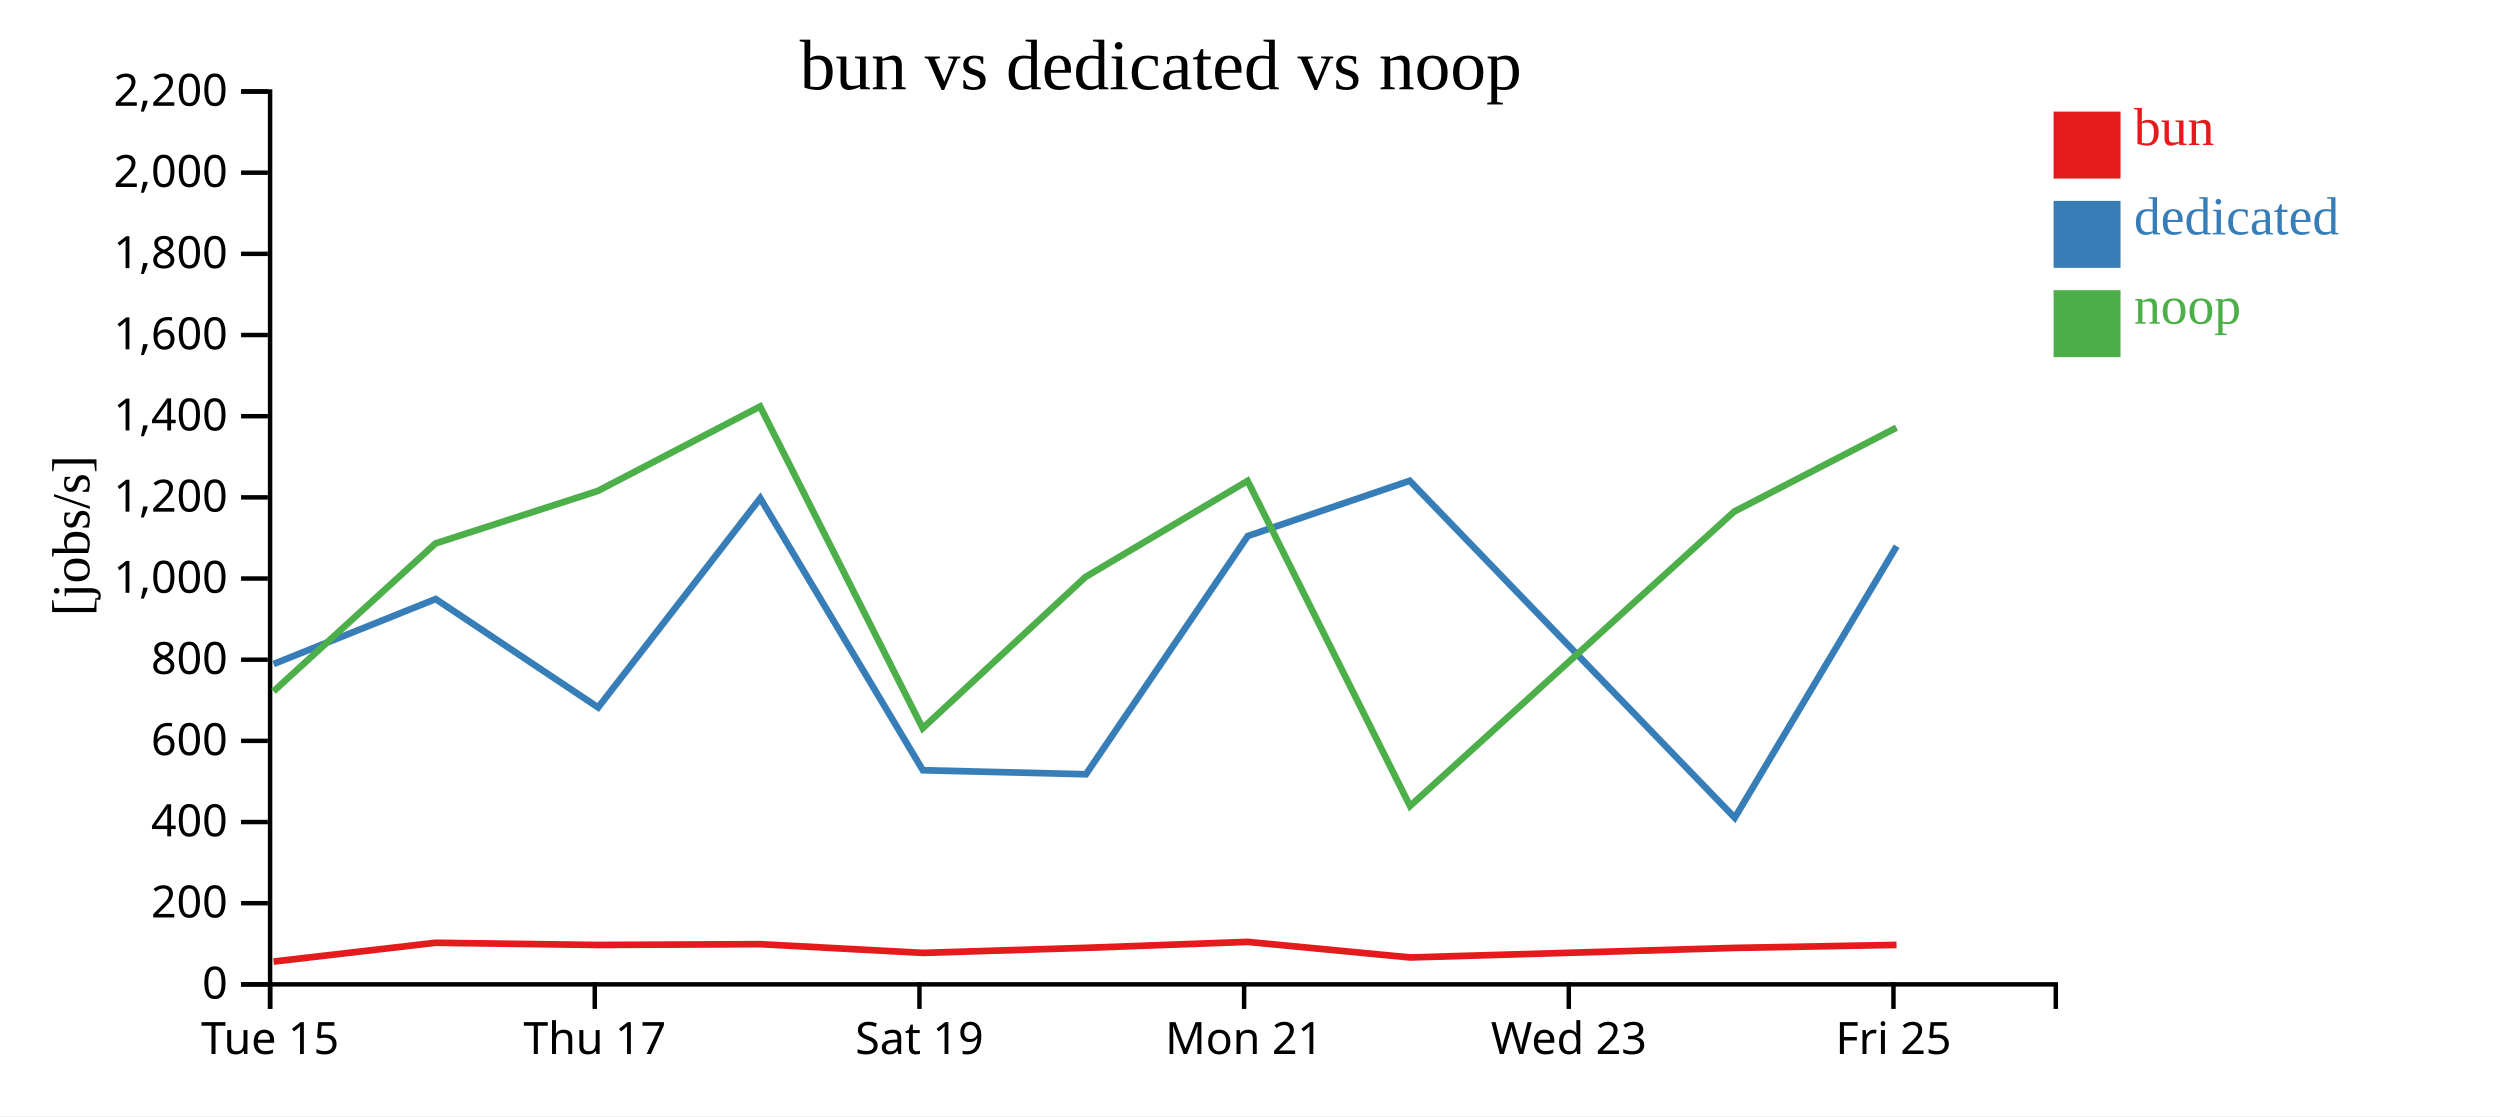
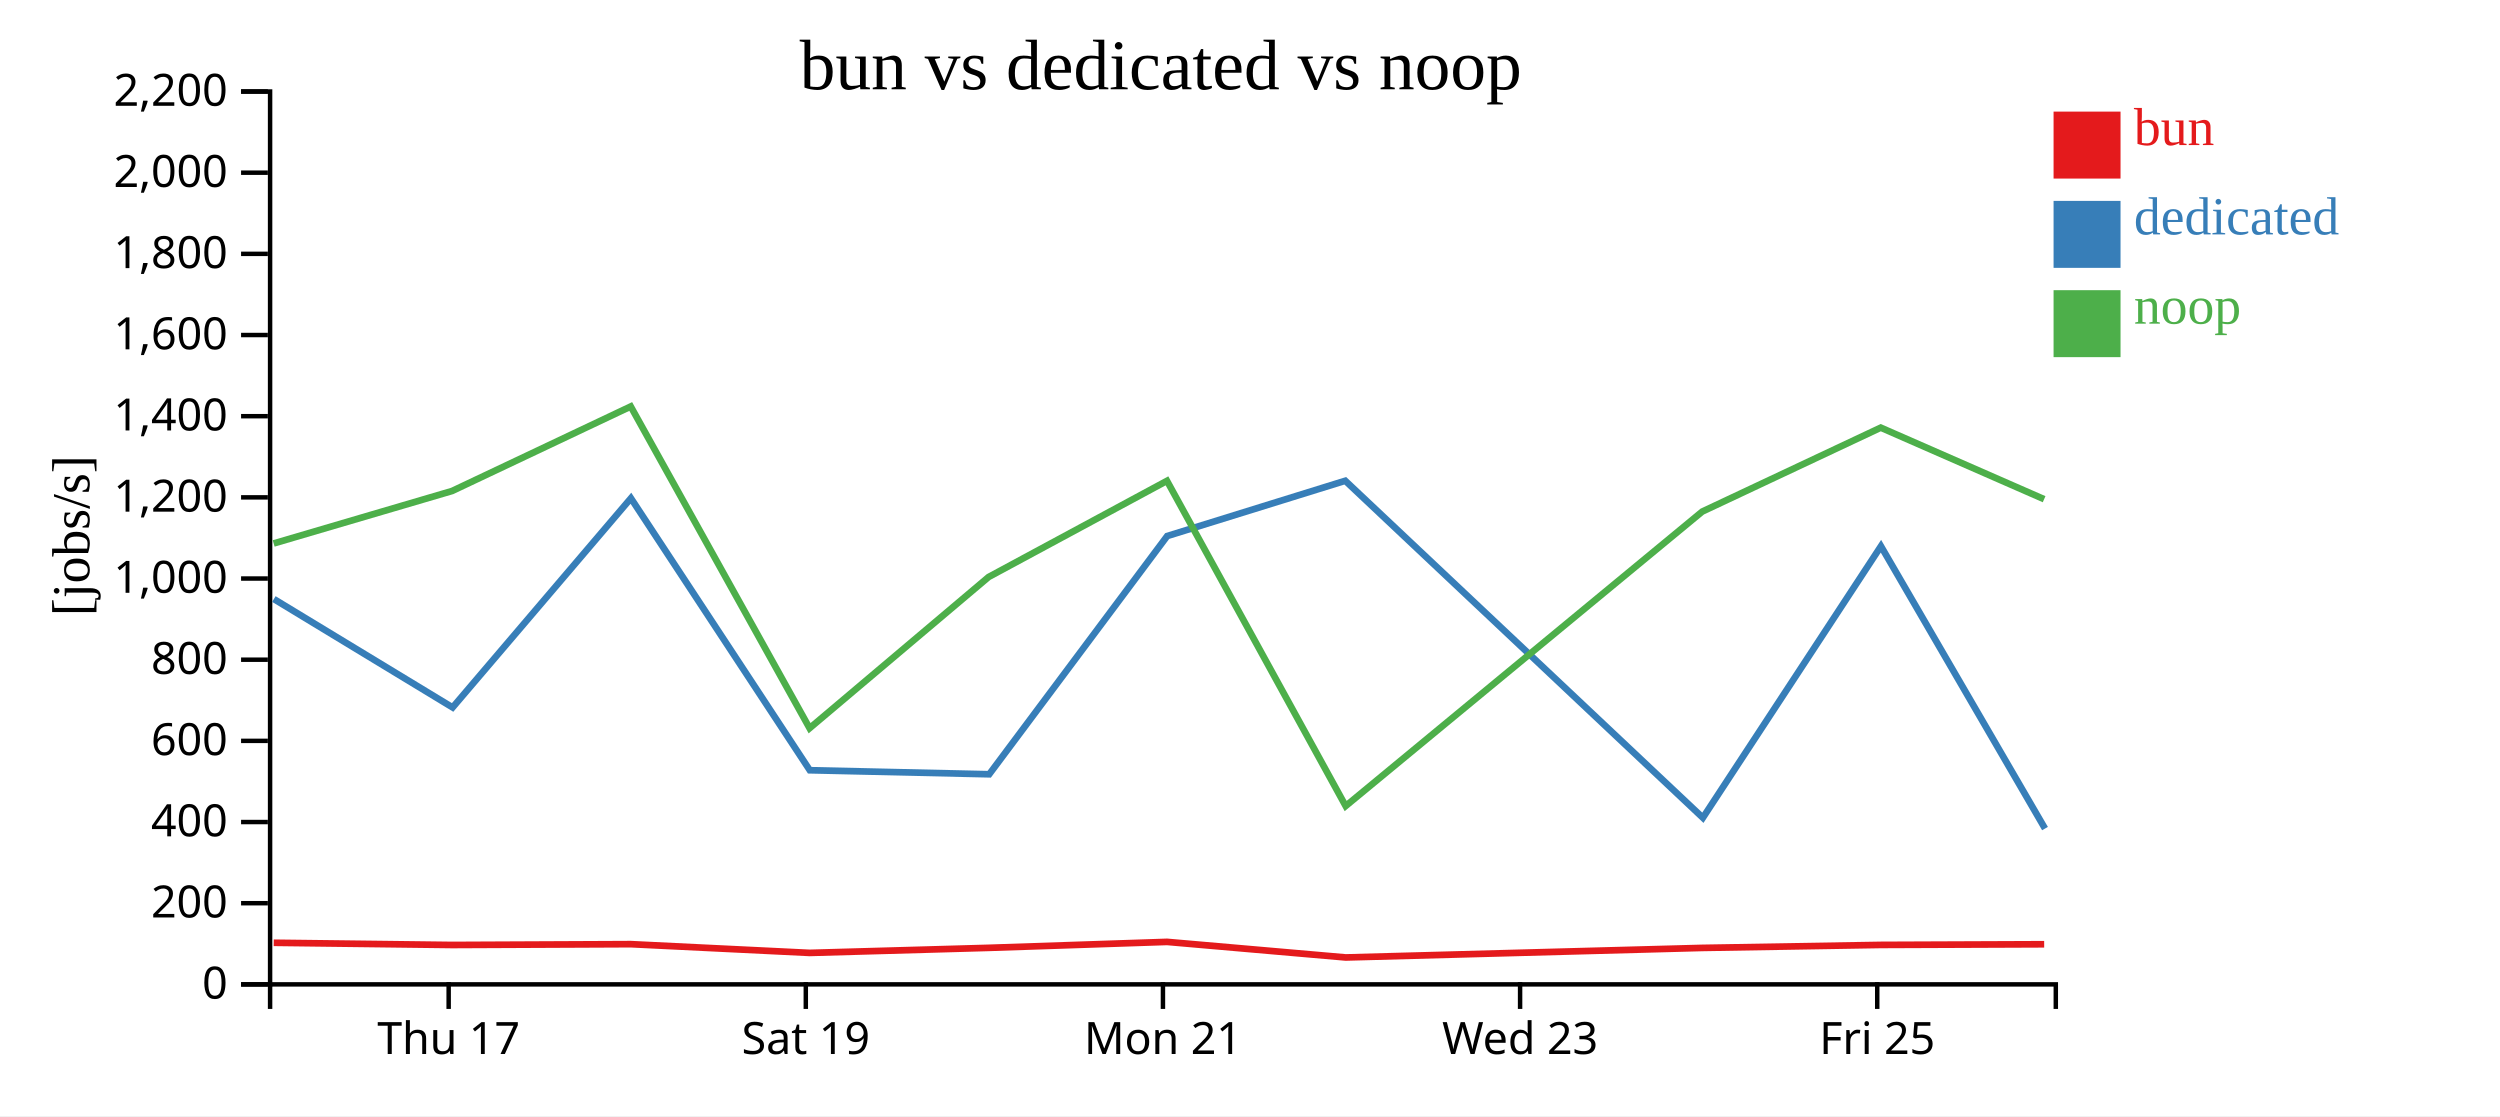
<svg xmlns="http://www.w3.org/2000/svg" width="560" height="250">
  <rect width="100%" height="100%" fill="white" />
  <g transform="translate(60,20)">
    <g transform="translate(0,200)" fill="none" font-size="10" font-family="sans-serif" text-anchor="middle">
      <path class="domain" stroke="currentColor" d="M0.5,6V0.5H400.5V6" />
-       <g class="tick" opacity="1" transform="translate(0.5,0)">
-         <line stroke="currentColor" y2="6" />
-         <text fill="currentColor" y="9" dy="0.71em">Tue 15</text>
-       </g>
-       <g class="tick" opacity="1" transform="translate(73.22727,0)">
+       <g class="tick" opacity="1" transform="translate(40.5,0)">
        <line stroke="currentColor" y2="6" />
        <text fill="currentColor" y="9" dy="0.71em">Thu 17</text>
      </g>
-       <g class="tick" opacity="1" transform="translate(145.9545,0)">
+       <g class="tick" opacity="1" transform="translate(120.5,0)">
        <line stroke="currentColor" y2="6" />
        <text fill="currentColor" y="9" dy="0.71em">Sat 19</text>
      </g>
-       <g class="tick" opacity="1" transform="translate(218.6818,0)">
+       <g class="tick" opacity="1" transform="translate(200.5,0)">
        <line stroke="currentColor" y2="6" />
        <text fill="currentColor" y="9" dy="0.71em">Mon 21</text>
      </g>
-       <g class="tick" opacity="1" transform="translate(291.4091,0)">
+       <g class="tick" opacity="1" transform="translate(280.5,0)">
        <line stroke="currentColor" y2="6" />
        <text fill="currentColor" y="9" dy="0.71em">Wed 23</text>
      </g>
-       <g class="tick" opacity="1" transform="translate(364.1364,0)">
+       <g class="tick" opacity="1" transform="translate(360.5,0)">
        <line stroke="currentColor" y2="6" />
        <text fill="currentColor" y="9" dy="0.71em">Fri 25</text>
      </g>
    </g>
    <g fill="none" font-size="10" font-family="sans-serif" text-anchor="end">
      <path class="domain" stroke="currentColor" d="M-6,200.5H0.5V0.5H-6" />
      <g class="tick" opacity="1" transform="translate(0,200.5)">
        <line stroke="currentColor" x2="-6" />
        <text fill="currentColor" x="-9" dy="0.32em">0</text>
      </g>
      <g class="tick" opacity="1" transform="translate(0,182.3182)">
        <line stroke="currentColor" x2="-6" />
        <text fill="currentColor" x="-9" dy="0.32em">200</text>
      </g>
      <g class="tick" opacity="1" transform="translate(0,164.1364)">
        <line stroke="currentColor" x2="-6" />
        <text fill="currentColor" x="-9" dy="0.32em">400</text>
      </g>
      <g class="tick" opacity="1" transform="translate(0,145.9545)">
        <line stroke="currentColor" x2="-6" />
        <text fill="currentColor" x="-9" dy="0.32em">600</text>
      </g>
      <g class="tick" opacity="1" transform="translate(0,127.7727)">
        <line stroke="currentColor" x2="-6" />
        <text fill="currentColor" x="-9" dy="0.32em">800</text>
      </g>
      <g class="tick" opacity="1" transform="translate(0,109.5909)">
        <line stroke="currentColor" x2="-6" />
        <text fill="currentColor" x="-9" dy="0.32em">1,000</text>
      </g>
      <g class="tick" opacity="1" transform="translate(0,91.40909)">
        <line stroke="currentColor" x2="-6" />
        <text fill="currentColor" x="-9" dy="0.32em">1,200</text>
      </g>
      <g class="tick" opacity="1" transform="translate(0,73.22727)">
        <line stroke="currentColor" x2="-6" />
        <text fill="currentColor" x="-9" dy="0.32em">1,400</text>
      </g>
      <g class="tick" opacity="1" transform="translate(0,55.04545)">
        <line stroke="currentColor" x2="-6" />
        <text fill="currentColor" x="-9" dy="0.32em">1,600</text>
      </g>
      <g class="tick" opacity="1" transform="translate(0,36.86364)">
        <line stroke="currentColor" x2="-6" />
        <text fill="currentColor" x="-9" dy="0.32em">1,800</text>
      </g>
      <g class="tick" opacity="1" transform="translate(0,18.68182)">
        <line stroke="currentColor" x2="-6" />
        <text fill="currentColor" x="-9" dy="0.32em">2,000</text>
      </g>
      <g class="tick" opacity="1" transform="translate(0,0.5)">
        <line stroke="currentColor" x2="-6" />
        <text fill="currentColor" x="-9" dy="0.32em">2,200</text>
      </g>
    </g>
    <text text-anchor="middle" style="font-size: 12px" transform="rotate(-90)" y="-40" x="-100">[jobs/s]</text>
    <text text-anchor="middle" style="font-size: 16px" y="0" x="200">bun vs dedicated vs noop</text>
-     <path class="line" fill="none" stroke="#e41a1c" stroke-width="1.5" d="M1.277,195.391L37.558,191.181L73.908,191.675L110.27,191.493L146.694,193.448L183.152,192.318L219.47,190.983L255.861,194.472L328.466,192.331L364.82,191.661" />
-     <path class="line" fill="none" stroke="#377eb8" stroke-width="1.5" d="M1.28,128.735L37.587,114.184L73.985,138.468L110.296,91.606L146.721,152.533L183.256,153.435L219.5,100.074L255.762,87.691L328.585,163.178L364.848,102.35" />
-     <path class="line" fill="none" stroke="#4daf4a" stroke-width="1.5" d="M1.258,134.865L37.547,101.733L73.896,89.975L110.258,71.051L146.679,143.118L183.14,109.244L219.459,87.711L255.842,160.552L328.454,94.597L364.809,75.792" />
+     <path class="line" fill="none" stroke="#e41a1c" stroke-width="1.5" d="M1.314,191.181L41.298,191.675L81.297,191.493L121.363,193.448L161.467,192.318L201.417,190.983L241.447,194.472L321.313,192.331L361.302,191.661L397.895,191.515" />
+     <path class="line" fill="none" stroke="#377eb8" stroke-width="1.5" d="M1.346,114.184L41.384,138.468L81.325,91.606L121.393,152.533L161.582,153.435L201.45,100.074L241.338,87.691L321.444,163.178L361.332,102.35L398.081,165.599" />
+     <path class="line" fill="none" stroke="#4daf4a" stroke-width="1.5" d="M1.301,101.733L41.285,89.975L81.284,71.051L121.347,143.118L161.454,109.244L201.404,87.711L241.426,160.552L321.299,94.597L361.29,75.792L397.882,91.821" />
    <rect class="dot" x="400" y="5" width="15" height="15" style="fill: #e41a1c;" />
    <rect class="dot" x="400" y="25" width="15" height="15" style="fill: #377eb8;" />
    <rect class="dot" x="400" y="45" width="15" height="15" style="fill: #4daf4a;" />
    <text class="label" x="418" y="12.5" style="fill: #e41a1c; alignment-baseline: middle;" text-anchor="left">bun</text>
    <text class="label" x="418" y="32.5" style="fill: #377eb8; alignment-baseline: middle;" text-anchor="left">dedicated</text>
    <text class="label" x="418" y="52.5" style="fill: #4daf4a; alignment-baseline: middle;" text-anchor="left">noop</text>
  </g>
</svg>
